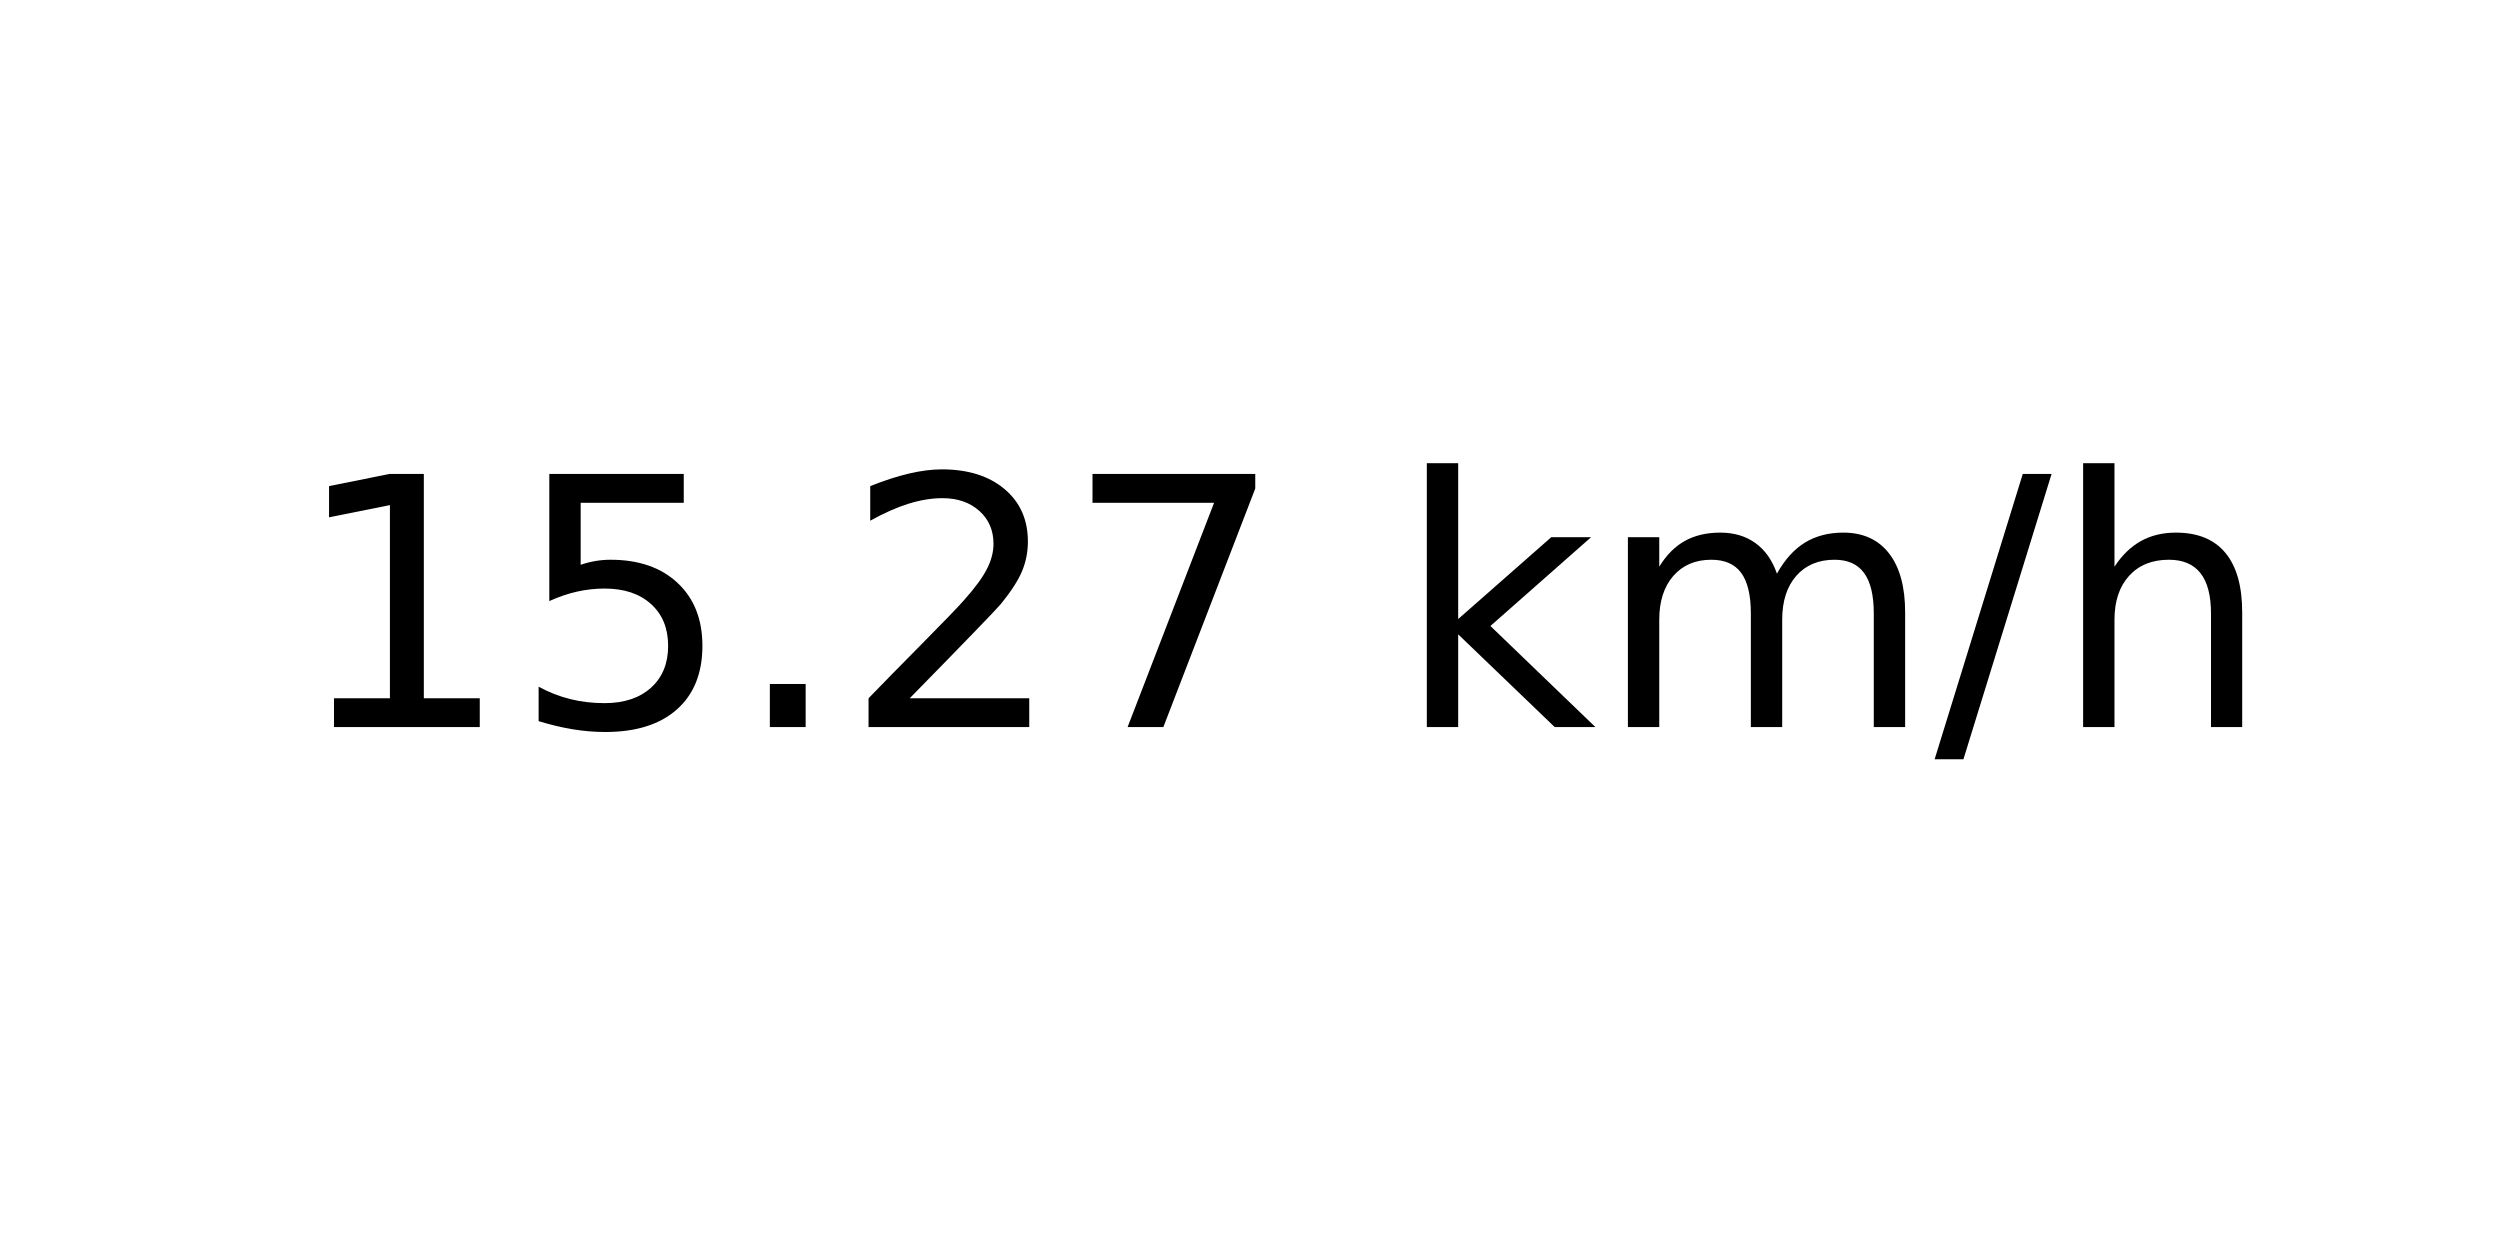
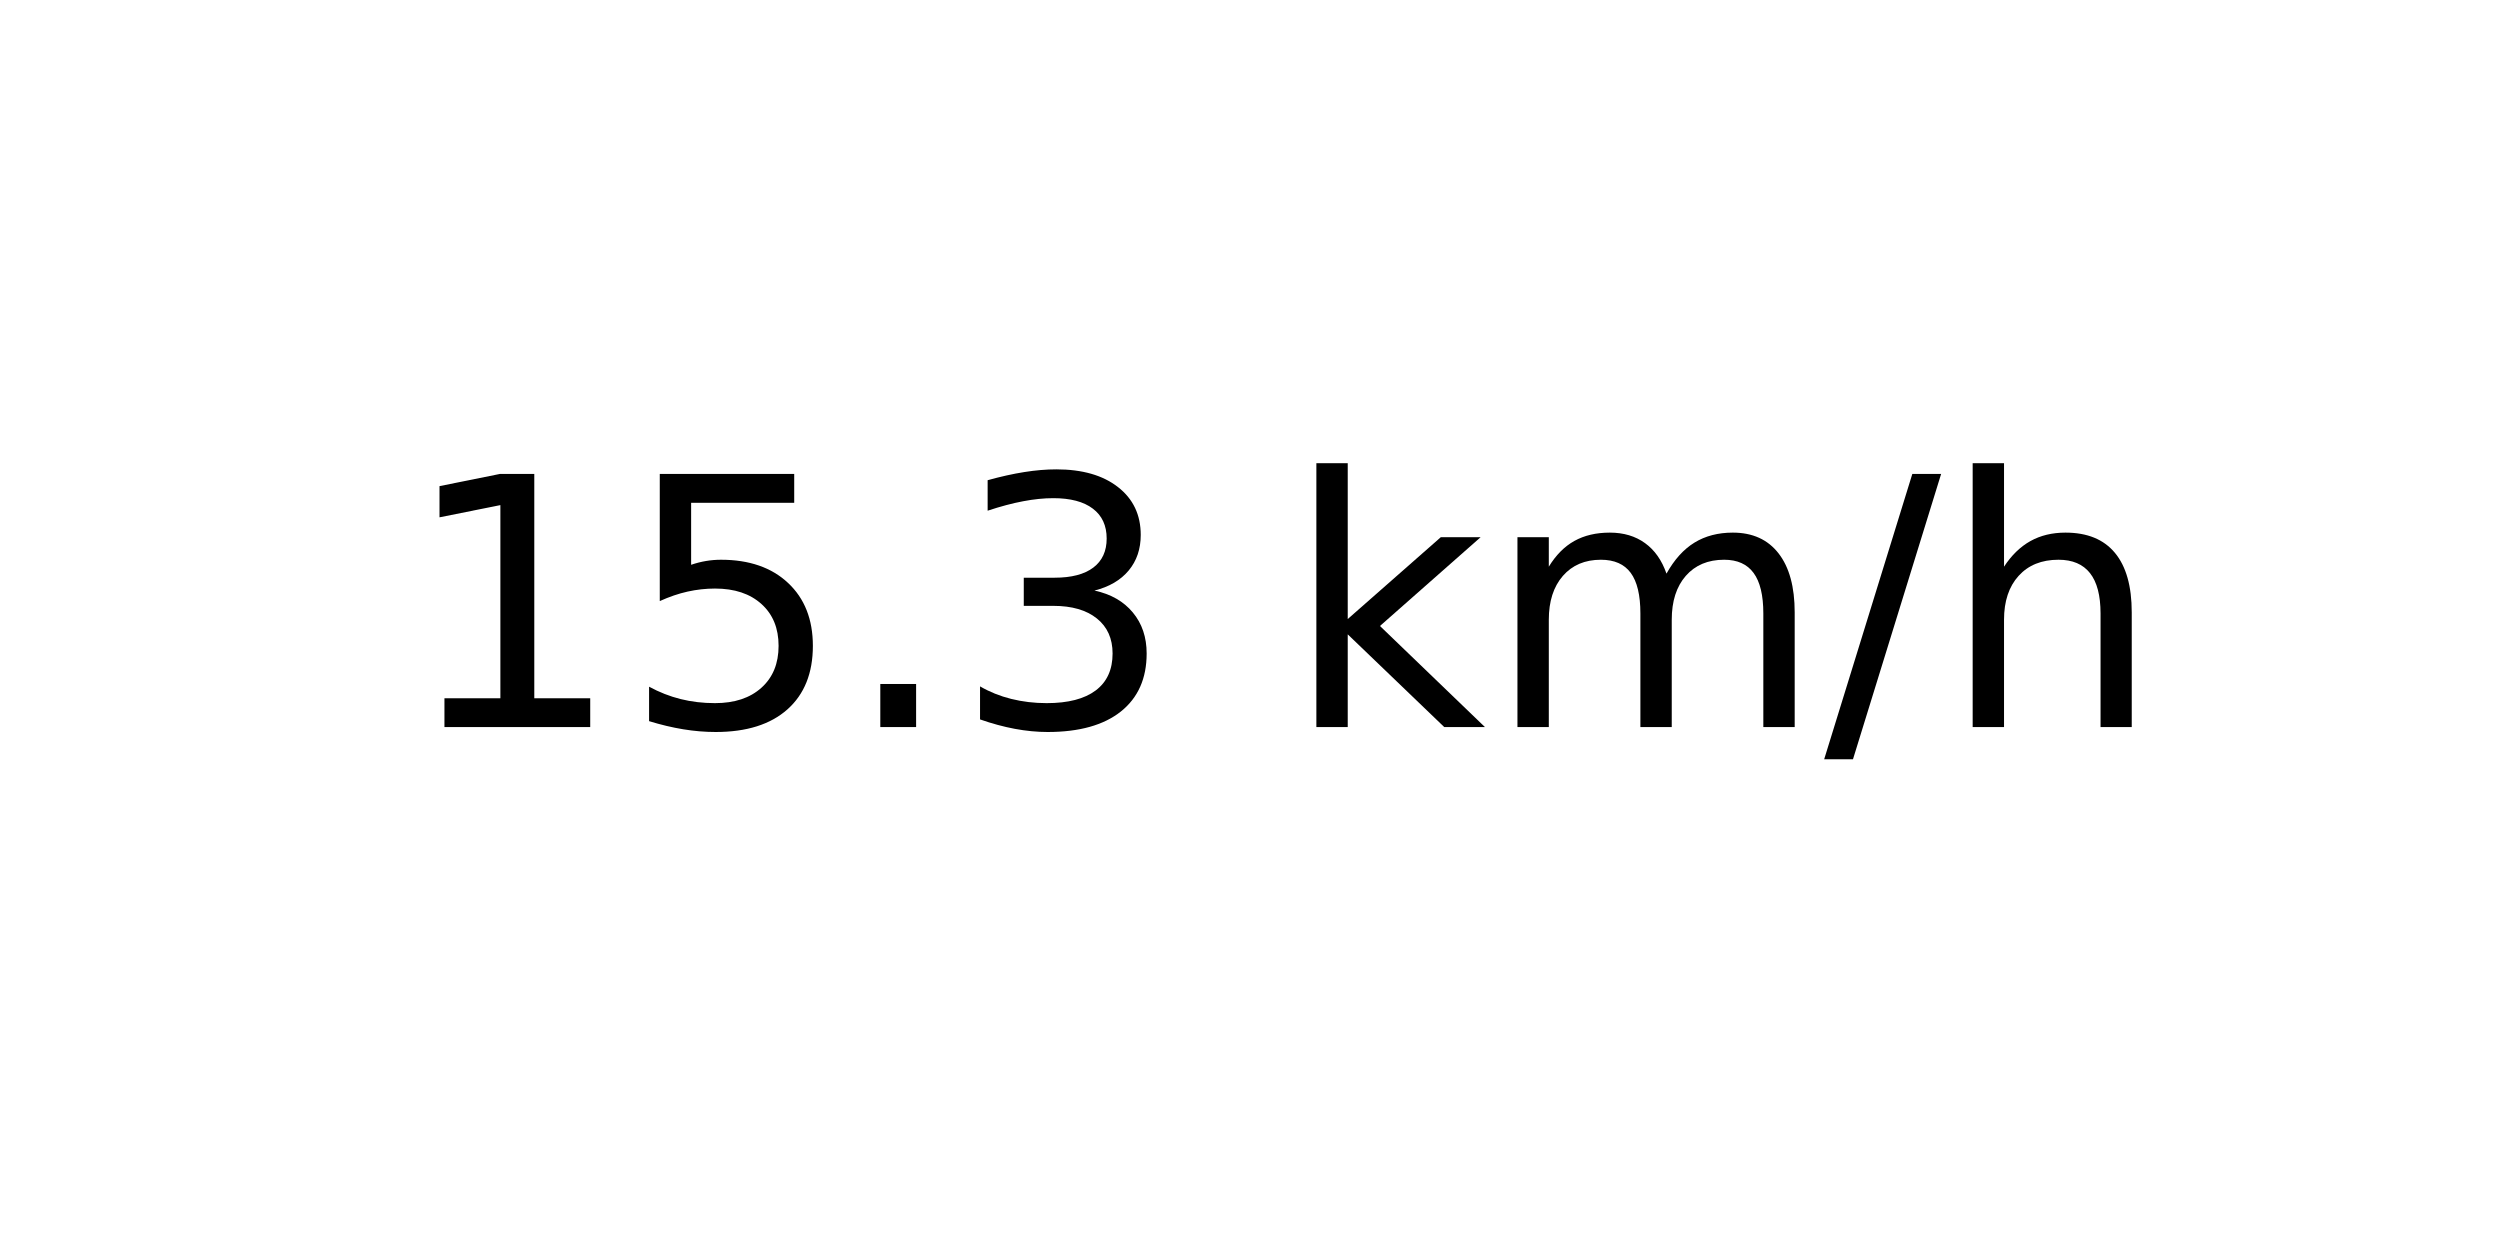
<svg xmlns="http://www.w3.org/2000/svg" xmlns:xlink="http://www.w3.org/1999/xlink" width="72pt" height="36pt" viewBox="0 0 72 36" version="1.1">
  <defs>
    <style type="text/css">*{stroke-linejoin: round; stroke-linecap: butt}</style>
  </defs>
  <g id="figure_1">
    <g id="axes_1">
      <g id="text_1">
-         <g transform="translate(8.378125 20.93937) scale(0.1 -0.1)">
+         <g transform="translate(11.55937 20.93937) scale(0.1 -0.1)">
          <defs>
            <path id="DejaVuSans-31" d="M 794 531  L 1825 531  L 1825 4091  L 703 3866  L 703 4441  L 1819 4666  L 2450 4666  L 2450 531  L 3481 531  L 3481 0  L 794 0  L 794 531  z " transform="scale(0.015625)" />
            <path id="DejaVuSans-35" d="M 691 4666  L 3169 4666  L 3169 4134  L 1269 4134  L 1269 2991  Q 1406 3038 1543 3061  Q 1681 3084 1819 3084  Q 2600 3084 3056 2656  Q 3513 2228 3513 1497  Q 3513 744 3044 326  Q 2575 -91 1722 -91  Q 1428 -91 1123 -41  Q 819 9 494 109  L 494 744  Q 775 591 1075 516  Q 1375 441 1709 441  Q 2250 441 2565 725  Q 2881 1009 2881 1497  Q 2881 1984 2565 2268  Q 2250 2553 1709 2553  Q 1456 2553 1204 2497  Q 953 2441 691 2322  L 691 4666  z " transform="scale(0.015625)" />
            <path id="DejaVuSans-2e" d="M 684 794  L 1344 794  L 1344 0  L 684 0  L 684 794  z " transform="scale(0.015625)" />
-             <path id="DejaVuSans-32" d="M 1228 531  L 3431 531  L 3431 0  L 469 0  L 469 531  Q 828 903 1448 1529  Q 2069 2156 2228 2338  Q 2531 2678 2651 2914  Q 2772 3150 2772 3378  Q 2772 3750 2511 3984  Q 2250 4219 1831 4219  Q 1534 4219 1204 4116  Q 875 4013 500 3803  L 500 4441  Q 881 4594 1212 4672  Q 1544 4750 1819 4750  Q 2544 4750 2975 4387  Q 3406 4025 3406 3419  Q 3406 3131 3298 2873  Q 3191 2616 2906 2266  Q 2828 2175 2409 1742  Q 1991 1309 1228 531  z " transform="scale(0.015625)" />
-             <path id="DejaVuSans-37" d="M 525 4666  L 3525 4666  L 3525 4397  L 1831 0  L 1172 0  L 2766 4134  L 525 4134  L 525 4666  z " transform="scale(0.015625)" />
+             <path id="DejaVuSans-33" d="M 2597 2516  Q 3050 2419 3304 2112  Q 3559 1806 3559 1356  Q 3559 666 3084 287  Q 2609 -91 1734 -91  Q 1441 -91 1130 -33  Q 819 25 488 141  L 488 750  Q 750 597 1062 519  Q 1375 441 1716 441  Q 2309 441 2620 675  Q 2931 909 2931 1356  Q 2931 1769 2642 2001  Q 2353 2234 1838 2234  L 1294 2234  L 1294 2753  L 1863 2753  Q 2328 2753 2575 2939  Q 2822 3125 2822 3475  Q 2822 3834 2567 4026  Q 2313 4219 1838 4219  Q 1578 4219 1281 4162  Q 984 4106 628 3988  L 628 4550  Q 988 4650 1302 4700  Q 1616 4750 1894 4750  Q 2613 4750 3031 4423  Q 3450 4097 3450 3541  Q 3450 3153 3228 2886  Q 3006 2619 2597 2516  z " transform="scale(0.015625)" />
            <path id="DejaVuSans-20" transform="scale(0.015625)" />
            <path id="DejaVuSans-6b" d="M 581 4863  L 1159 4863  L 1159 1991  L 2875 3500  L 3609 3500  L 1753 1863  L 3688 0  L 2938 0  L 1159 1709  L 1159 0  L 581 0  L 581 4863  z " transform="scale(0.015625)" />
            <path id="DejaVuSans-6d" d="M 3328 2828  Q 3544 3216 3844 3400  Q 4144 3584 4550 3584  Q 5097 3584 5394 3201  Q 5691 2819 5691 2113  L 5691 0  L 5113 0  L 5113 2094  Q 5113 2597 4934 2840  Q 4756 3084 4391 3084  Q 3944 3084 3684 2787  Q 3425 2491 3425 1978  L 3425 0  L 2847 0  L 2847 2094  Q 2847 2600 2669 2842  Q 2491 3084 2119 3084  Q 1678 3084 1418 2786  Q 1159 2488 1159 1978  L 1159 0  L 581 0  L 581 3500  L 1159 3500  L 1159 2956  Q 1356 3278 1631 3431  Q 1906 3584 2284 3584  Q 2666 3584 2933 3390  Q 3200 3197 3328 2828  z " transform="scale(0.015625)" />
            <path id="DejaVuSans-2f" d="M 1625 4666  L 2156 4666  L 531 -594  L 0 -594  L 1625 4666  z " transform="scale(0.015625)" />
            <path id="DejaVuSans-68" d="M 3513 2113  L 3513 0  L 2938 0  L 2938 2094  Q 2938 2591 2744 2837  Q 2550 3084 2163 3084  Q 1697 3084 1428 2787  Q 1159 2491 1159 1978  L 1159 0  L 581 0  L 581 4863  L 1159 4863  L 1159 2956  Q 1366 3272 1645 3428  Q 1925 3584 2291 3584  Q 2894 3584 3203 3211  Q 3513 2838 3513 2113  z " transform="scale(0.015625)" />
          </defs>
          <use xlink:href="#DejaVuSans-31" />
          <use xlink:href="#DejaVuSans-35" x="63.623" />
          <use xlink:href="#DejaVuSans-2e" x="127.246" />
-           <use xlink:href="#DejaVuSans-32" x="159.033" />
-           <use xlink:href="#DejaVuSans-37" x="222.656" />
-           <use xlink:href="#DejaVuSans-20" x="286.279" />
-           <use xlink:href="#DejaVuSans-6b" x="318.066" />
-           <use xlink:href="#DejaVuSans-6d" x="375.977" />
-           <use xlink:href="#DejaVuSans-2f" x="473.389" />
-           <use xlink:href="#DejaVuSans-68" x="507.08" />
+           <use xlink:href="#DejaVuSans-33" x="159.033" />
+           <use xlink:href="#DejaVuSans-20" x="222.656" />
+           <use xlink:href="#DejaVuSans-6b" x="254.443" />
+           <use xlink:href="#DejaVuSans-6d" x="312.354" />
+           <use xlink:href="#DejaVuSans-2f" x="409.766" />
+           <use xlink:href="#DejaVuSans-68" x="443.457" />
        </g>
      </g>
    </g>
  </g>
</svg>
